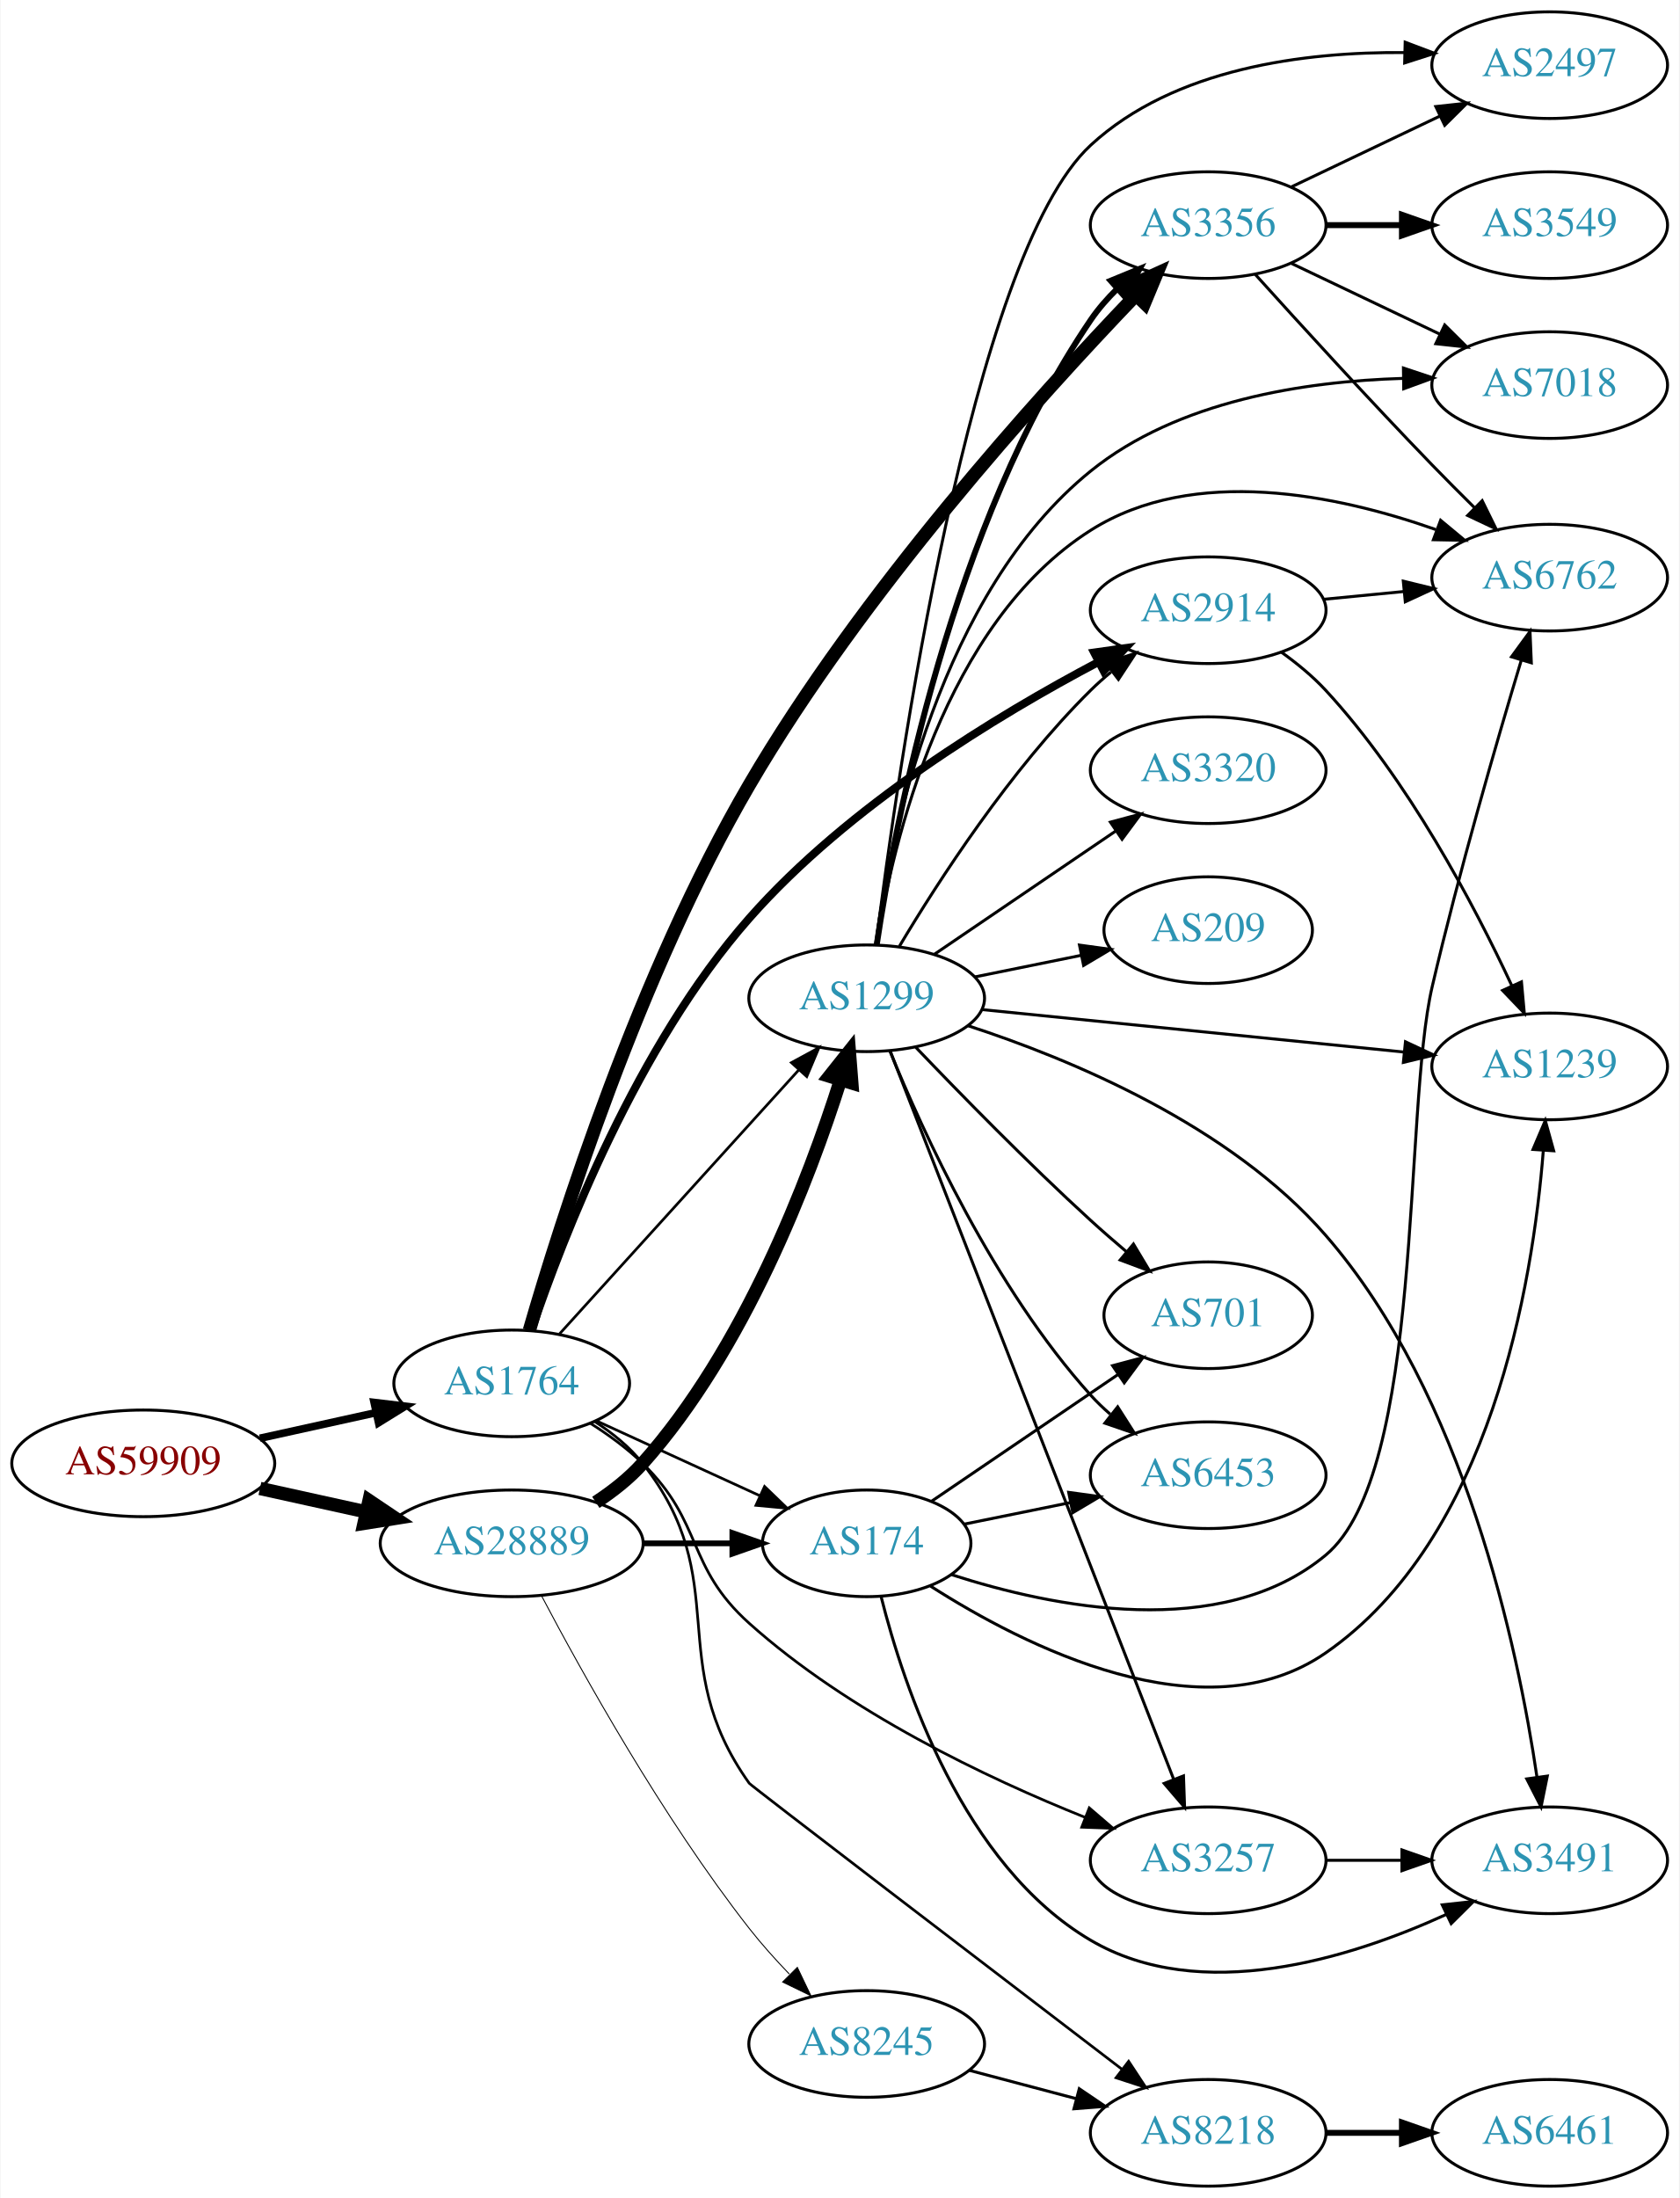
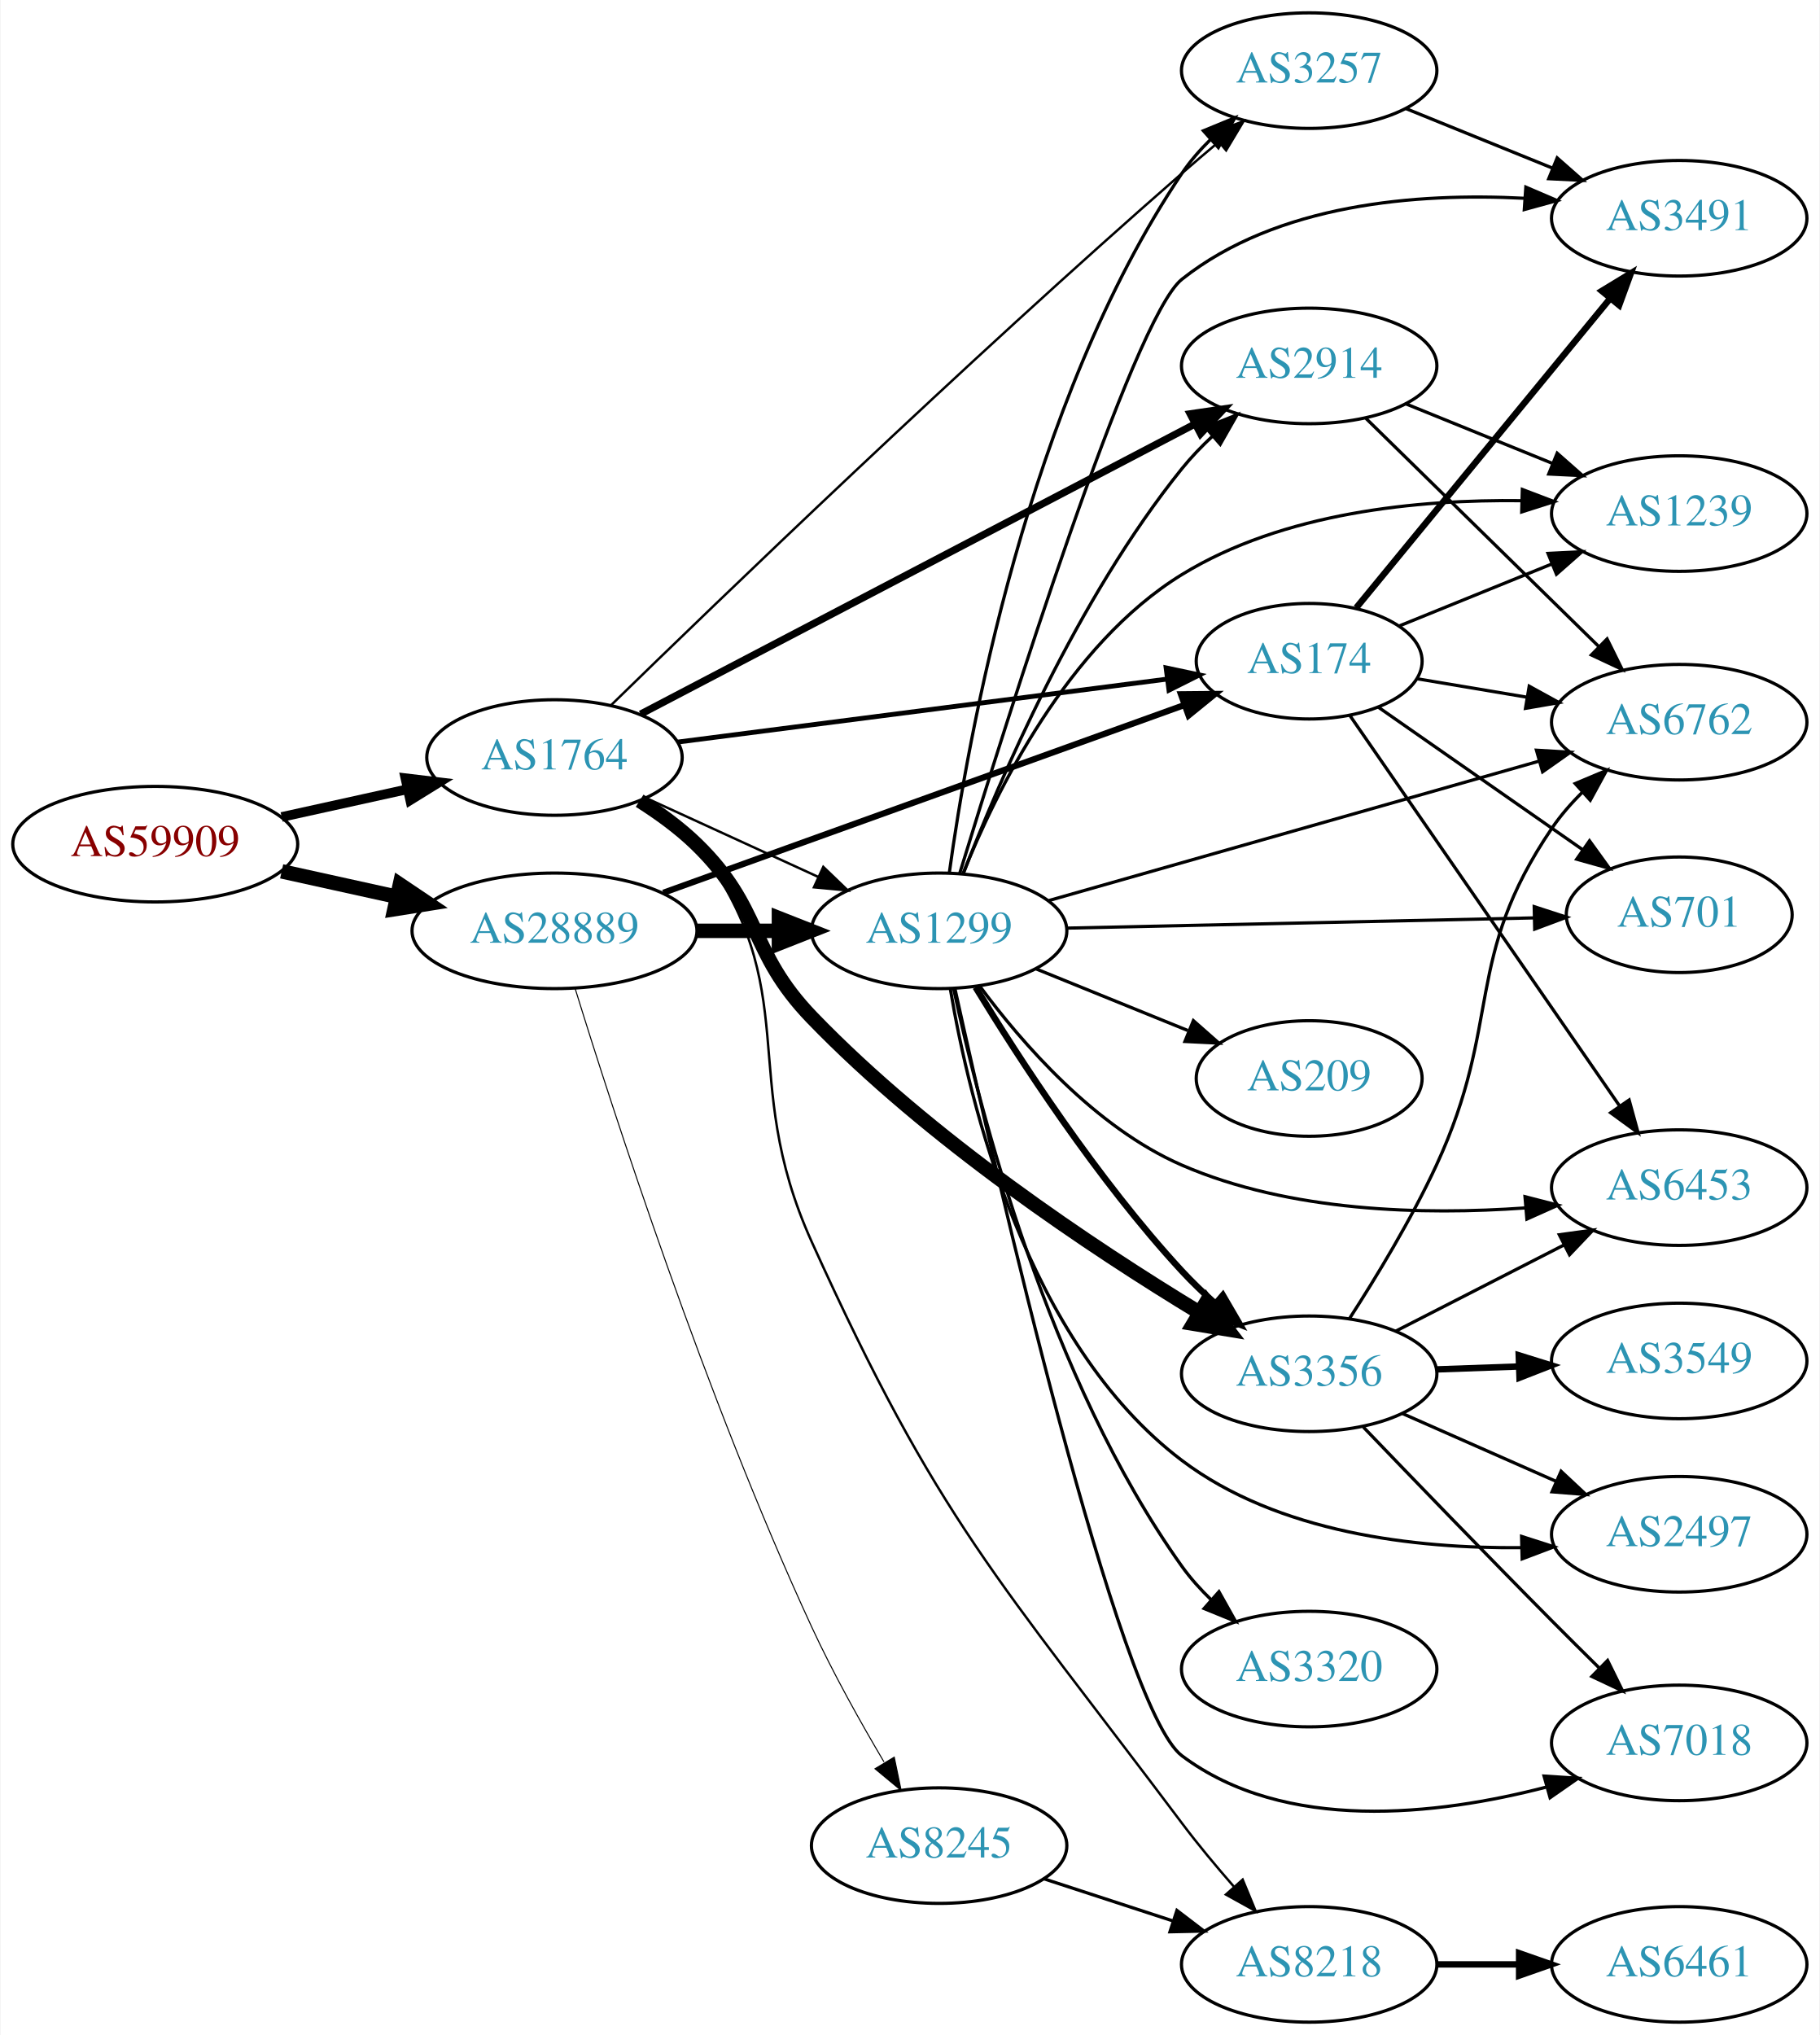
- <svg xmlns="http://www.w3.org/2000/svg" xmlns:xlink="http://www.w3.org/1999/xlink" width="567pt" height="742pt" viewBox="0.00 0.00 566.66 742.00">
-   <g id="graph0" class="graph" transform="scale(1 1) rotate(0) translate(4 738)">
-     <polygon fill="white" stroke="none" points="-4,4 -4,-738 562.663,-738 562.663,4 -4,4" />
+ <svg xmlns="http://www.w3.org/2000/svg" xmlns:xlink="http://www.w3.org/1999/xlink" width="567pt" height="634pt" viewBox="0.00 0.00 566.66 634.00">
+   <g id="graph0" class="graph" transform="scale(1 1) rotate(0) translate(4 630)">
+     <polygon fill="white" stroke="none" points="-4,4 -4,-630 562.663,-630 562.663,4 -4,4" />
    <g id="node1" class="node">
      <g id="a_node1">
        <a xlink:href="/asn/59909" xlink:title="AS59909 ~ Tele-Tec GmbH [AT]">
-           <ellipse fill="#ffffff" stroke="black" cx="44.196" cy="-244" rx="44.393" ry="18" />
-           <text text-anchor="middle" x="44.196" y="-240.3" font-family="Times,serif" font-size="14.00" fill="#880000">AS59909</text>
+           <ellipse fill="#ffffff" stroke="black" cx="44.196" cy="-367" rx="44.393" ry="18" />
+           <text text-anchor="middle" x="44.196" y="-363.3" font-family="Times,serif" font-size="14.00" fill="#880000">AS59909</text>
        </a>
      </g>
    </g>
    <g id="node2" class="node">
      <g id="a_node2">
        <a xlink:href="/asn/1764" xlink:title="AS1764 ~ NEXTLAYER-AS [AT]">
-           <ellipse fill="#ffffff" stroke="black" cx="168.588" cy="-271" rx="39.794" ry="18" />
-           <text text-anchor="middle" x="168.588" y="-267.3" font-family="Times,serif" font-size="14.00" fill="#2c94b3">AS1764</text>
+           <ellipse fill="#ffffff" stroke="black" cx="168.588" cy="-394" rx="39.794" ry="18" />
+           <text text-anchor="middle" x="168.588" y="-390.3" font-family="Times,serif" font-size="14.00" fill="#2c94b3">AS1764</text>
        </a>
      </g>
    </g>
    <g id="edge1" class="edge">
-       <path fill="none" stroke="black" stroke-width="2.571" d="M83.586,-252.469C95.977,-255.202 109.824,-258.257 122.644,-261.085" />
-       <polygon fill="black" stroke="black" stroke-width="2.571" points="122.14,-264.558 132.659,-263.295 123.648,-257.722 122.14,-264.558" />
+       <path fill="none" stroke="black" stroke-width="3" d="M83.586,-375.469C95.977,-378.202 109.824,-381.257 122.644,-384.085" />
+       <polygon fill="black" stroke="black" stroke-width="3" points="122.14,-387.558 132.659,-386.295 123.648,-380.722 122.14,-387.558" />
    </g>
    <g id="node3" class="node">
      <g id="a_node3">
        <a xlink:href="/asn/28889" xlink:title="AS28889 ~ LINZNET-AS [AT]">
-           <ellipse fill="#ffffff" stroke="black" cx="168.588" cy="-217" rx="44.393" ry="18" />
-           <text text-anchor="middle" x="168.588" y="-213.3" font-family="Times,serif" font-size="14.00" fill="#2c94b3">AS28889</text>
+           <ellipse fill="#ffffff" stroke="black" cx="168.588" cy="-340" rx="44.393" ry="18" />
+           <text text-anchor="middle" x="168.588" y="-336.3" font-family="Times,serif" font-size="14.00" fill="#2c94b3">AS28889</text>
        </a>
      </g>
    </g>
    <g id="edge2" class="edge">
-       <path fill="none" stroke="black" stroke-width="4.5" d="M83.586,-235.531C94.978,-233.018 107.6,-230.233 119.525,-227.603" />
-       <polygon fill="black" stroke="black" stroke-width="4.5" points="120.418,-231.438 129.335,-225.439 118.721,-223.748 120.418,-231.438" />
+       <path fill="none" stroke="black" stroke-width="4.5" d="M83.586,-358.531C94.978,-356.018 107.6,-353.233 119.525,-350.603" />
+       <polygon fill="black" stroke="black" stroke-width="4.5" points="120.418,-354.438 129.335,-348.439 118.721,-346.748 120.418,-354.438" />
    </g>
    <g id="node4" class="node">
      <g id="a_node4">
-         <a xlink:href="/asn/2914" xlink:title="AS2914 ~ NTT America, Inc. [US]">
-           <ellipse fill="#ffffff" stroke="black" cx="403.724" cy="-532" rx="39.794" ry="18" />
-           <text text-anchor="middle" x="403.724" y="-528.3" font-family="Times,serif" font-size="14.00" fill="#2c94b3">AS2914</text>
+         <a xlink:href="/asn/3356" xlink:title="AS3356 ~ Level 3 Parent, LLC [US]">
+           <ellipse fill="#ffffff" stroke="black" cx="403.724" cy="-202" rx="39.794" ry="18" />
+           <text text-anchor="middle" x="403.724" y="-198.3" font-family="Times,serif" font-size="14.00" fill="#2c94b3">AS3356</text>
        </a>
      </g>
    </g>
    <g id="edge3" class="edge">
-       <path fill="none" stroke="black" stroke-width="2.7" d="M175.355,-289.229C185.925,-320.445 210.857,-384.924 248.784,-428 282.293,-466.058 332.704,-496.596 366.619,-514.496" />
-       <polygon fill="black" stroke="black" stroke-width="2.7" points="365.229,-517.717 375.719,-519.205 368.447,-511.5 365.229,-517.717" />
+       <path fill="none" stroke="black" stroke-width="4.5" d="M195.117,-380.538C201.28,-376.638 207.582,-372.052 212.784,-367 233.478,-346.906 228.766,-333.767 248.784,-313 285.362,-275.054 336.332,-241.191 369.427,-221.123" />
+       <polygon fill="black" stroke="black" stroke-width="4.5" points="371.702,-224.351 378.261,-215.837 367.658,-217.593 371.702,-224.351" />
    </g>
    <g id="node5" class="node">
      <g id="a_node5">
+         <a xlink:href="/asn/2914" xlink:title="AS2914 ~ NTT America, Inc. [US]">
+           <ellipse fill="#ffffff" stroke="black" cx="403.724" cy="-516" rx="39.794" ry="18" />
+           <text text-anchor="middle" x="403.724" y="-512.3" font-family="Times,serif" font-size="14.00" fill="#2c94b3">AS2914</text>
+         </a>
+       </g>
+     </g>
+     <g id="edge4" class="edge">
+       <path fill="none" stroke="black" stroke-width="2.25" d="M195.429,-407.522C237.552,-429.566 321.043,-473.256 368.199,-497.933" />
+       <polygon fill="black" stroke="black" stroke-width="2.25" points="366.64,-501.068 377.123,-502.603 369.886,-494.865 366.64,-501.068" />
+     </g>
+     <g id="node6" class="node">
+       <g id="a_node6">
+         <a xlink:href="/asn/174" xlink:title="AS174 ~ Cogent Communications [US]">
+           <ellipse fill="#ffffff" stroke="black" cx="403.724" cy="-424" rx="35.194" ry="18" />
+           <text text-anchor="middle" x="403.724" y="-420.3" font-family="Times,serif" font-size="14.00" fill="#2c94b3">AS174</text>
+         </a>
+       </g>
+     </g>
+     <g id="edge5" class="edge">
+       <path fill="none" stroke="black" stroke-width="1.5" d="M207.045,-398.82C248.633,-404.172 315.657,-412.796 359.452,-418.432" />
+       <polygon fill="black" stroke="black" stroke-width="1.5" points="359.148,-421.921 369.513,-419.726 360.041,-414.979 359.148,-421.921" />
+     </g>
+     <g id="node7" class="node">
+       <g id="a_node7">
+         <a xlink:href="/asn/3257" xlink:title="AS3257 ~ GTT [DE]">
+           <ellipse fill="#ffffff" stroke="black" cx="403.724" cy="-608" rx="39.794" ry="18" />
+           <text text-anchor="middle" x="403.724" y="-604.3" font-family="Times,serif" font-size="14.00" fill="#2c94b3">AS3257</text>
+         </a>
+       </g>
+     </g>
+     <g id="edge6" class="edge">
+       <path fill="none" stroke="black" stroke-width="0.75" d="M186.135,-410.225C219.249,-442.527 296.309,-516.861 364.077,-576 367.74,-579.197 371.643,-582.521 375.507,-585.764" />
+       <polygon fill="black" stroke="black" stroke-width="0.75" points="373.368,-588.538 383.294,-592.243 377.845,-583.157 373.368,-588.538" />
+     </g>
+     <g id="node8" class="node">
+       <g id="a_node8">
+         <a xlink:href="/asn/1299" xlink:title="AS1299 ~ Telia Carrier [EU]">
+           <ellipse fill="#ffffff" stroke="black" cx="288.431" cy="-340" rx="39.794" ry="18" />
+           <text text-anchor="middle" x="288.431" y="-336.3" font-family="Times,serif" font-size="14.00" fill="#2c94b3">AS1299</text>
+         </a>
+       </g>
+     </g>
+     <g id="edge7" class="edge">
+       <path fill="none" stroke="black" stroke-width="0.75" d="M197.217,-381.339C213.174,-374.027 233.445,-364.739 250.727,-356.819" />
+       <polygon fill="black" stroke="black" stroke-width="0.75" points="252.342,-359.929 259.975,-352.581 249.426,-353.565 252.342,-359.929" />
+     </g>
+     <g id="node9" class="node">
+       <g id="a_node9">
        <a xlink:href="/asn/8218" xlink:title="AS8218 ~ legacy Neotelecoms [FR]">
          <ellipse fill="#ffffff" stroke="black" cx="403.724" cy="-18" rx="39.794" ry="18" />
          <text text-anchor="middle" x="403.724" y="-14.3" font-family="Times,serif" font-size="14.00" fill="#2c94b3">AS8218</text>
        </a>
      </g>
    </g>
-     <g id="edge4" class="edge">
-       <path fill="none" stroke="black" stroke-width="0.9" d="M196.56,-258.145C202.548,-254.28 208.408,-249.559 212.784,-244 244.083,-204.246 219.416,-177.201 248.784,-136 249.352,-135.203 330.369,-73.265 374.625,-39.458" />
-       <polygon fill="black" stroke="black" stroke-width="0.9" points="376.87,-42.147 382.692,-33.296 372.62,-36.584 376.87,-42.147" />
-     </g>
-     <g id="node6" class="node">
-       <g id="a_node6">
-         <a xlink:href="/asn/3356" xlink:title="AS3356 ~ Level 3 Parent, LLC [US]">
-           <ellipse fill="#ffffff" stroke="black" cx="403.724" cy="-662" rx="39.794" ry="18" />
-           <text text-anchor="middle" x="403.724" y="-658.3" font-family="Times,serif" font-size="14.00" fill="#2c94b3">AS3356</text>
-         </a>
-       </g>
-     </g>
-     <g id="edge5" class="edge">
-       <path fill="none" stroke="black" stroke-width="4.5" d="M174.545,-288.858C185.044,-325.138 211.646,-409.409 248.784,-473 286.72,-537.956 346.19,-603.827 379.001,-638.027" />
-       <polygon fill="black" stroke="black" stroke-width="4.5" points="376.57,-641.177 386.354,-645.624 382.229,-635.7 376.57,-641.177" />
-     </g>
-     <g id="node7" class="node">
-       <g id="a_node7">
-         <a xlink:href="/asn/3257" xlink:title="AS3257 ~ GTT [DE]">
-           <ellipse fill="#ffffff" stroke="black" cx="403.724" cy="-110" rx="39.794" ry="18" />
-           <text text-anchor="middle" x="403.724" y="-106.3" font-family="Times,serif" font-size="14.00" fill="#2c94b3">AS3257</text>
-         </a>
-       </g>
-     </g>
-     <g id="edge6" class="edge">
-       <path fill="none" stroke="black" stroke-width="0.9" d="M195.117,-257.538C201.28,-253.638 207.582,-249.052 212.784,-244 233.478,-223.906 227.31,-209.258 248.784,-190 282.254,-159.985 329.028,-137.774 362.213,-124.471" />
-       <polygon fill="black" stroke="black" stroke-width="0.9" points="363.579,-127.695 371.618,-120.793 361.03,-121.175 363.579,-127.695" />
-     </g>
-     <g id="node8" class="node">
-       <g id="a_node8">
-         <a xlink:href="/asn/174" xlink:title="AS174 ~ Cogent Communications [US]">
-           <ellipse fill="#ffffff" stroke="black" cx="288.431" cy="-217" rx="35.194" ry="18" />
-           <text text-anchor="middle" x="288.431" y="-213.3" font-family="Times,serif" font-size="14.00" fill="#2c94b3">AS174</text>
-         </a>
-       </g>
-     </g>
-     <g id="edge7" class="edge">
-       <path fill="none" stroke="black" stroke-width="0.9" d="M197.217,-258.339C213.633,-250.817 234.615,-241.202 252.212,-233.139" />
-       <polygon fill="black" stroke="black" stroke-width="0.9" points="253.956,-236.189 261.589,-228.842 251.04,-229.826 253.956,-236.189" />
-     </g>
-     <g id="node9" class="node">
-       <g id="a_node9">
-         <a xlink:href="/asn/1299" xlink:title="AS1299 ~ Telia Carrier [EU]">
-           <ellipse fill="#ffffff" stroke="black" cx="288.431" cy="-401" rx="39.794" ry="18" />
-           <text text-anchor="middle" x="288.431" y="-397.3" font-family="Times,serif" font-size="14.00" fill="#2c94b3">AS1299</text>
-         </a>
-       </g>
-     </g>
    <g id="edge8" class="edge">
-       <path fill="none" stroke="black" stroke-width="0.9" d="M184.753,-287.729C205.259,-310.351 241.964,-350.842 265.482,-376.786" />
-       <polygon fill="black" stroke="black" stroke-width="0.9" points="263.015,-379.277 272.324,-384.335 268.201,-374.575 263.015,-379.277" />
-     </g>
-     <g id="edge17" class="edge">
-       <path fill="none" stroke="black" stroke-width="1.929" d="M212.799,-217C222.647,-217 233.127,-217 243.024,-217" />
-       <polygon fill="black" stroke="black" stroke-width="1.929" points="243.076,-220.5 253.076,-217 243.076,-213.5 243.076,-220.5" />
-     </g>
-     <g id="edge18" class="edge">
-       <path fill="none" stroke="black" stroke-width="4.5" d="M196.991,-230.832C202.688,-234.564 208.312,-238.982 212.784,-244 247.18,-282.591 268.965,-339.823 279.617,-373.477" />
-       <polygon fill="black" stroke="black" stroke-width="4.5" points="275.876,-374.707 282.567,-383.117 283.406,-372.403 275.876,-374.707" />
-     </g>
-     <g id="node17" class="node">
-       <g id="a_node17">
+       <path fill="none" stroke="black" stroke-width="0.75" d="M196.716,-381.265C202.699,-377.397 208.518,-372.644 212.784,-367 247.393,-321.224 225.13,-295.285 248.784,-243 288.099,-156.101 306.817,-138.277 364.077,-62 369.056,-55.368 374.785,-48.496 380.281,-42.209" />
+       <polygon fill="black" stroke="black" stroke-width="0.75" points="383.003,-44.416 387.044,-34.622 377.777,-39.758 383.003,-44.416" />
+     </g>
+     <g id="edge25" class="edge">
+       <path fill="none" stroke="black" stroke-width="1.929" d="M202.496,-351.857C245.295,-367.277 319.894,-394.156 364.954,-410.391" />
+       <polygon fill="black" stroke="black" stroke-width="1.929" points="363.777,-413.688 374.372,-413.785 366.15,-407.102 363.777,-413.688" />
+     </g>
+     <g id="edge24" class="edge">
+       <path fill="none" stroke="black" stroke-width="4.5" d="M212.799,-340C221.112,-340 229.875,-340 238.357,-340" />
+       <polygon fill="black" stroke="black" stroke-width="4.5" points="238.516,-343.938 248.516,-340 238.516,-336.063 238.516,-343.938" />
+     </g>
+     <g id="node19" class="node">
+       <g id="a_node19">
        <a xlink:href="/asn/8245" xlink:title="AS8245 ~ Video-Broadcast GmbH [AT]">
-           <ellipse fill="#ffffff" stroke="black" cx="288.431" cy="-48" rx="39.794" ry="18" />
-           <text text-anchor="middle" x="288.431" y="-44.3" font-family="Times,serif" font-size="14.00" fill="#2c94b3">AS8245</text>
-         </a>
-       </g>
-     </g>
-     <g id="edge19" class="edge">
-       <path fill="none" stroke="black" stroke-width="0.321" d="M178.632,-199.336C192.225,-173.514 219.468,-124.463 248.784,-87 252.871,-81.778 257.59,-76.514 262.296,-71.617" />
-       <polygon fill="black" stroke="black" stroke-width="0.321" points="265.02,-73.841 269.588,-64.282 260.056,-68.906 265.02,-73.841" />
+           <ellipse fill="#ffffff" stroke="black" cx="288.431" cy="-55" rx="39.794" ry="18" />
+           <text text-anchor="middle" x="288.431" y="-51.3" font-family="Times,serif" font-size="14.00" fill="#2c94b3">AS8245</text>
+         </a>
+       </g>
+     </g>
+     <g id="edge23" class="edge">
+       <path fill="none" stroke="black" stroke-width="0.321" d="M174.982,-322.16C186.594,-284.553 215.607,-194.702 248.784,-123 255.373,-108.76 263.887,-93.522 271.246,-81.087" />
+       <polygon fill="black" stroke="black" stroke-width="0.321" points="274.444,-82.561 276.598,-72.188 268.445,-78.954 274.444,-82.561" />
    </g>
    <g id="node10" class="node">
      <g id="a_node10">
        <a xlink:href="/asn/6762" xlink:title="AS6762 ~ TELECOM ITALIA SPARKLE S.p.A. [IT]">
-           <ellipse fill="#ffffff" stroke="black" cx="519.017" cy="-543" rx="39.794" ry="18" />
-           <text text-anchor="middle" x="519.017" y="-539.3" font-family="Times,serif" font-size="14.00" fill="#2c94b3">AS6762</text>
-         </a>
-       </g>
+           <ellipse fill="#ffffff" stroke="black" cx="519.017" cy="-405" rx="39.794" ry="18" />
+           <text text-anchor="middle" x="519.017" y="-401.3" font-family="Times,serif" font-size="14.00" fill="#2c94b3">AS6762</text>
+         </a>
+       </g>
+     </g>
+     <g id="edge12" class="edge">
+       <path fill="none" stroke="black" d="M416.232,-219.124C424.507,-231.932 435.542,-250.081 443.37,-267 464.086,-311.773 451.63,-331.205 479.37,-372 482.08,-375.985 485.393,-379.772 488.929,-383.264" />
+       <polygon fill="black" stroke="black" points="486.608,-385.884 496.376,-389.987 491.298,-380.688 486.608,-385.884" />
+     </g>
+     <g id="node12" class="node">
+       <g id="a_node12">
+         <a xlink:href="/asn/6453" xlink:title="AS6453 ~ TATA COMMUNICATIONS (AMERICA) INC [US]">
+           <ellipse fill="#ffffff" stroke="black" cx="519.017" cy="-260" rx="39.794" ry="18" />
+           <text text-anchor="middle" x="519.017" y="-256.3" font-family="Times,serif" font-size="14.00" fill="#2c94b3">AS6453</text>
+         </a>
+       </g>
+     </g>
+     <g id="edge11" class="edge">
+       <path fill="none" stroke="black" d="M430.715,-215.306C446.259,-223.264 466.21,-233.478 483.115,-242.132" />
+       <polygon fill="black" stroke="black" points="481.65,-245.314 492.146,-246.756 484.84,-239.083 481.65,-245.314" />
+     </g>
+     <g id="node13" class="node">
+       <g id="a_node13">
+         <a xlink:href="/asn/7018" xlink:title="AS7018 ~ AT&amp;T Services, Inc. [US]">
+           <ellipse fill="#ffffff" stroke="black" cx="519.017" cy="-87" rx="39.794" ry="18" />
+           <text text-anchor="middle" x="519.017" y="-83.3" font-family="Times,serif" font-size="14.00" fill="#2c94b3">AS7018</text>
+         </a>
+       </g>
+     </g>
+     <g id="edge13" class="edge">
+       <path fill="none" stroke="black" d="M420.627,-185.366C435.663,-169.695 458.905,-145.611 479.37,-125 484.069,-120.268 489.129,-115.243 493.989,-110.451" />
+       <polygon fill="black" stroke="black" points="496.701,-112.692 501.381,-103.186 491.795,-107.699 496.701,-112.692" />
+     </g>
+     <g id="node14" class="node">
+       <g id="a_node14">
+         <a xlink:href="/asn/2497" xlink:title="AS2497 ~ Internet Initiative Japan Inc. [JP]">
+           <ellipse fill="#ffffff" stroke="black" cx="519.017" cy="-152" rx="39.794" ry="18" />
+           <text text-anchor="middle" x="519.017" y="-148.3" font-family="Times,serif" font-size="14.00" fill="#2c94b3">AS2497</text>
+         </a>
+       </g>
+     </g>
+     <g id="edge14" class="edge">
+       <path fill="none" stroke="black" d="M432.729,-189.64C447.163,-183.27 464.964,-175.414 480.563,-168.53" />
+       <polygon fill="black" stroke="black" points="482.206,-171.63 489.941,-164.391 479.379,-165.226 482.206,-171.63" />
+     </g>
+     <g id="node15" class="node">
+       <g id="a_node15">
+         <a xlink:href="/asn/3549" xlink:title="AS3549 ~ Level 3 Parent, LLC [US]">
+           <ellipse fill="#ffffff" stroke="black" cx="519.017" cy="-206" rx="39.794" ry="18" />
+           <text text-anchor="middle" x="519.017" y="-202.3" font-family="Times,serif" font-size="14.00" fill="#2c94b3">AS3549</text>
+         </a>
+       </g>
+     </g>
+     <g id="edge15" class="edge">
+       <path fill="none" stroke="black" stroke-width="2" d="M443.396,-203.365C451.599,-203.655 460.363,-203.964 468.895,-204.266" />
+       <polygon fill="black" stroke="black" stroke-width="2" points="469.017,-207.772 479.134,-204.627 469.264,-200.776 469.017,-207.772" />
    </g>
    <g id="edge9" class="edge">
-       <path fill="none" stroke="black" d="M442.764,-535.693C451.451,-536.537 460.795,-537.444 469.844,-538.323" />
-       <polygon fill="black" stroke="black" points="469.593,-541.815 479.884,-539.298 470.269,-534.847 469.593,-541.815" />
+       <path fill="none" stroke="black" d="M421.441,-499.622C440.601,-480.849 472.163,-449.925 493.964,-428.566" />
+       <polygon fill="black" stroke="black" points="496.538,-430.944 501.231,-421.446 491.639,-425.944 496.538,-430.944" />
    </g>
    <g id="node11" class="node">
      <g id="a_node11">
        <a xlink:href="/asn/1239" xlink:title="AS1239 ~ Sprint [US]">
-           <ellipse fill="#ffffff" stroke="black" cx="519.017" cy="-378" rx="39.794" ry="18" />
-           <text text-anchor="middle" x="519.017" y="-374.3" font-family="Times,serif" font-size="14.00" fill="#2c94b3">AS1239</text>
+           <ellipse fill="#ffffff" stroke="black" cx="519.017" cy="-470" rx="39.794" ry="18" />
+           <text text-anchor="middle" x="519.017" y="-466.3" font-family="Times,serif" font-size="14.00" fill="#2c94b3">AS1239</text>
        </a>
      </g>
    </g>
    <g id="edge10" class="edge">
-       <path fill="none" stroke="black" d="M428.508,-517.791C433.756,-514.025 439.036,-509.688 443.37,-505 471.203,-474.894 493.449,-432.691 506.192,-405.347" />
-       <polygon fill="black" stroke="black" points="509.491,-406.547 510.449,-395.996 503.12,-403.647 509.491,-406.547" />
-     </g>
-     <g id="node12" class="node">
-       <g id="a_node12">
+       <path fill="none" stroke="black" d="M433.9,-504.154C447.775,-498.52 464.552,-491.708 479.461,-485.654" />
+       <polygon fill="black" stroke="black" points="480.991,-488.811 488.94,-481.806 478.358,-482.325 480.991,-488.811" />
+     </g>
+     <g id="edge18" class="edge">
+       <path fill="none" stroke="black" d="M437.189,-418.555C447.91,-416.757 460.054,-414.721 471.61,-412.783" />
+       <polygon fill="black" stroke="black" points="472.28,-416.219 481.564,-411.113 471.122,-409.316 472.28,-416.219" />
+     </g>
+     <g id="edge19" class="edge">
+       <path fill="none" stroke="black" d="M431.86,-435.018C446.064,-440.785 463.701,-447.946 479.311,-454.285" />
+       <polygon fill="black" stroke="black" points="478.138,-457.586 488.72,-458.105 480.771,-451.1 478.138,-457.586" />
+     </g>
+     <g id="edge17" class="edge">
+       <path fill="none" stroke="black" d="M416.421,-407.067C436.35,-378.218 476.994,-319.383 500.383,-285.526" />
+       <polygon fill="black" stroke="black" points="503.409,-287.304 506.213,-277.087 497.649,-283.325 503.409,-287.304" />
+     </g>
+     <g id="node16" class="node">
+       <g id="a_node16">
+         <a xlink:href="/asn/3491" xlink:title="AS3491 ~ PCCW Global, Inc. [US]">
+           <ellipse fill="#ffffff" stroke="black" cx="519.017" cy="-562" rx="39.794" ry="18" />
+           <text text-anchor="middle" x="519.017" y="-558.3" font-family="Times,serif" font-size="14.00" fill="#2c94b3">AS3491</text>
+         </a>
+       </g>
+     </g>
+     <g id="edge16" class="edge">
+       <path fill="none" stroke="black" stroke-width="2" d="M418.39,-440.646C438.101,-464.657 474.658,-509.186 497.585,-537.113" />
+       <polygon fill="black" stroke="black" stroke-width="2" points="494.897,-539.354 503.947,-544.862 500.307,-534.912 494.897,-539.354" />
+     </g>
+     <g id="node17" class="node">
+       <g id="a_node17">
+         <a xlink:href="/asn/701" xlink:title="AS701 ~ UUNET [US]">
+           <ellipse fill="#ffffff" stroke="black" cx="519.017" cy="-345" rx="35.194" ry="18" />
+           <text text-anchor="middle" x="519.017" y="-341.3" font-family="Times,serif" font-size="14.00" fill="#2c94b3">AS701</text>
+         </a>
+       </g>
+     </g>
+     <g id="edge20" class="edge">
+       <path fill="none" stroke="black" d="M425.24,-409.694C443.015,-397.299 468.935,-379.225 488.863,-365.329" />
+       <polygon fill="black" stroke="black" points="491.069,-368.058 497.27,-359.467 487.065,-362.316 491.069,-368.058" />
+     </g>
+     <g id="edge21" class="edge">
+       <path fill="none" stroke="black" d="M433.9,-596.154C447.775,-590.52 464.552,-583.708 479.461,-577.654" />
+       <polygon fill="black" stroke="black" points="480.991,-580.811 488.94,-573.806 478.358,-574.325 480.991,-580.811" />
+     </g>
+     <g id="edge31" class="edge">
+       <path fill="none" stroke="black" stroke-width="2" d="M299.777,-322.432C313.131,-300.502 337.791,-262.422 364.077,-234 367.223,-230.599 370.73,-227.229 374.312,-224.025" />
+       <polygon fill="black" stroke="black" stroke-width="2" points="376.827,-226.481 382.163,-217.328 372.284,-221.155 376.827,-226.481" />
+     </g>
+     <g id="edge37" class="edge">
+       <path fill="none" stroke="black" d="M295.924,-357.728C306.953,-386.306 331.372,-443.451 364.077,-484 366.923,-487.528 370.208,-490.944 373.637,-494.147" />
+       <polygon fill="black" stroke="black" points="371.417,-496.855 381.257,-500.782 376.013,-491.576 371.417,-496.855" />
+     </g>
+     <g id="edge34" class="edge">
+       <path fill="none" stroke="black" d="M291.605,-358.079C297.325,-399.73 315.822,-504.361 364.077,-576 366.609,-579.759 369.709,-583.312 373.04,-586.587" />
+       <polygon fill="black" stroke="black" points="370.775,-589.257 380.573,-593.286 375.426,-584.026 370.775,-589.257" />
+     </g>
+     <g id="edge27" class="edge">
+       <path fill="none" stroke="black" d="M322.669,-349.452C362.99,-360.917 431.041,-380.268 475.239,-392.836" />
+       <polygon fill="black" stroke="black" points="474.533,-396.274 485.109,-395.642 476.448,-389.541 474.533,-396.274" />
+     </g>
+     <g id="edge32" class="edge">
+       <path fill="none" stroke="black" d="M295.843,-357.756C306.024,-383.134 328.458,-429.123 364.077,-451 395.653,-470.393 437.762,-474.428 469.957,-474.011" />
+       <polygon fill="black" stroke="black" points="470.135,-477.508 480.035,-473.733 469.942,-470.51 470.135,-477.508" />
+     </g>
+     <g id="edge28" class="edge">
+       <path fill="none" stroke="black" d="M301.098,-322.759C314.126,-305.149 336.978,-278.773 364.077,-267 397.697,-252.394 439.424,-251.417 470.951,-253.665" />
+       <polygon fill="black" stroke="black" points="470.965,-257.178 481.225,-254.536 471.557,-250.203 470.965,-257.178" />
+     </g>
+     <g id="edge30" class="edge">
+       <path fill="none" stroke="black" d="M293.367,-321.941C305.755,-265.906 344.293,-97.856 364.077,-83 396.239,-58.851 443.761,-64.465 477.484,-73.202" />
+       <polygon fill="black" stroke="black" points="476.902,-76.673 487.474,-75.984 478.78,-69.929 476.902,-76.673" />
+     </g>
+     <g id="edge36" class="edge">
+       <path fill="none" stroke="black" d="M291.927,-321.857C297.73,-287.178 315.539,-211.679 364.077,-175 394.036,-152.361 436.828,-147.523 469.695,-147.831" />
+       <polygon fill="black" stroke="black" points="469.901,-151.337 479.988,-148.095 470.082,-144.339 469.901,-151.337" />
+     </g>
+     <g id="edge29" class="edge">
+       <path fill="none" stroke="black" d="M294.81,-357.794C309.253,-405.045 348.817,-530.894 364.077,-543 393.774,-566.557 437.356,-569.953 470.575,-568.236" />
+       <polygon fill="black" stroke="black" points="471.23,-571.699 480.965,-567.518 470.748,-564.716 471.23,-571.699" />
+     </g>
+     <g id="edge38" class="edge">
+       <path fill="none" stroke="black" d="M328.207,-340.848C368.569,-341.731 431.674,-343.111 473.911,-344.035" />
+       <polygon fill="black" stroke="black" points="473.835,-347.534 483.909,-344.254 473.988,-340.536 473.835,-347.534" />
+     </g>
+     <g id="node20" class="node">
+       <g id="a_node20">
+         <a xlink:href="/asn/209" xlink:title="AS209 ~ CenturyLink Communications, LLC [US]">
+           <ellipse fill="#ffffff" stroke="black" cx="403.724" cy="-294" rx="35.194" ry="18" />
+           <text text-anchor="middle" x="403.724" y="-290.3" font-family="Times,serif" font-size="14.00" fill="#2c94b3">AS209</text>
+         </a>
+       </g>
+     </g>
+     <g id="edge33" class="edge">
+       <path fill="none" stroke="black" d="M318.607,-328.154C333.02,-322.302 350.564,-315.178 365.893,-308.954" />
+       <polygon fill="black" stroke="black" points="367.643,-312.021 375.592,-305.016 365.01,-305.535 367.643,-312.021" />
+     </g>
+     <g id="node21" class="node">
+       <g id="a_node21">
+         <a xlink:href="/asn/3320" xlink:title="AS3320 ~ DTAG [DE]">
+           <ellipse fill="#ffffff" stroke="black" cx="403.724" cy="-110" rx="39.794" ry="18" />
+           <text text-anchor="middle" x="403.724" y="-106.3" font-family="Times,serif" font-size="14.00" fill="#2c94b3">AS3320</text>
+         </a>
+       </g>
+     </g>
+     <g id="edge35" class="edge">
+       <path fill="none" stroke="black" d="M292.977,-321.846C300.824,-285.103 322.355,-200.459 364.077,-142 366.71,-138.311 369.869,-134.799 373.232,-131.546" />
+       <polygon fill="black" stroke="black" points="375.616,-134.11 380.793,-124.866 370.982,-128.864 375.616,-134.11" />
+     </g>
+     <g id="node18" class="node">
+       <g id="a_node18">
        <a xlink:href="/asn/6461" xlink:title="AS6461 ~ Zayo Bandwidth [US]">
          <ellipse fill="#ffffff" stroke="black" cx="519.017" cy="-18" rx="39.794" ry="18" />
          <text text-anchor="middle" x="519.017" y="-14.3" font-family="Times,serif" font-size="14.00" fill="#2c94b3">AS6461</text>
        </a>
      </g>
    </g>
-     <g id="edge11" class="edge">
+     <g id="edge22" class="edge">
      <path fill="none" stroke="black" stroke-width="2" d="M443.396,-18C451.599,-18 460.363,-18 468.895,-18" />
      <polygon fill="black" stroke="black" stroke-width="2" points="469.134,-21.5 479.134,-18 469.134,-14.5 469.134,-21.5" />
    </g>
-     <g id="edge15" class="edge">
-       <path fill="none" stroke="black" d="M419.644,-645.334C434.547,-628.801 458.221,-602.845 479.37,-581 483.923,-576.297 488.855,-571.345 493.624,-566.625" />
-       <polygon fill="black" stroke="black" points="496.227,-568.975 500.906,-559.469 491.32,-563.982 496.227,-568.975" />
-     </g>
-     <g id="node13" class="node">
-       <g id="a_node13">
-         <a xlink:href="/asn/2497" xlink:title="AS2497 ~ Internet Initiative Japan Inc. [JP]">
-           <ellipse fill="#ffffff" stroke="black" cx="519.017" cy="-716" rx="39.794" ry="18" />
-           <text text-anchor="middle" x="519.017" y="-712.3" font-family="Times,serif" font-size="14.00" fill="#2c94b3">AS2497</text>
-         </a>
-       </g>
-     </g>
-     <g id="edge12" class="edge">
-       <path fill="none" stroke="black" d="M431.86,-674.934C446.854,-682.081 465.675,-691.052 481.898,-698.785" />
-       <polygon fill="black" stroke="black" points="480.569,-702.028 491.102,-703.171 483.581,-695.709 480.569,-702.028" />
-     </g>
-     <g id="node14" class="node">
-       <g id="a_node14">
-         <a xlink:href="/asn/3549" xlink:title="AS3549 ~ Level 3 Parent, LLC [US]">
-           <ellipse fill="#ffffff" stroke="black" cx="519.017" cy="-662" rx="39.794" ry="18" />
-           <text text-anchor="middle" x="519.017" y="-658.3" font-family="Times,serif" font-size="14.00" fill="#2c94b3">AS3549</text>
-         </a>
-       </g>
-     </g>
-     <g id="edge13" class="edge">
-       <path fill="none" stroke="black" stroke-width="2" d="M443.396,-662C451.599,-662 460.363,-662 468.895,-662" />
-       <polygon fill="black" stroke="black" stroke-width="2" points="469.134,-665.5 479.134,-662 469.134,-658.5 469.134,-665.5" />
-     </g>
-     <g id="node15" class="node">
-       <g id="a_node15">
-         <a xlink:href="/asn/7018" xlink:title="AS7018 ~ AT&amp;T Services, Inc. [US]">
-           <ellipse fill="#ffffff" stroke="black" cx="519.017" cy="-608" rx="39.794" ry="18" />
-           <text text-anchor="middle" x="519.017" y="-604.3" font-family="Times,serif" font-size="14.00" fill="#2c94b3">AS7018</text>
-         </a>
-       </g>
-     </g>
-     <g id="edge14" class="edge">
-       <path fill="none" stroke="black" d="M431.86,-649.066C446.854,-641.919 465.675,-632.948 481.898,-625.215" />
-       <polygon fill="black" stroke="black" points="483.581,-628.291 491.102,-620.829 480.569,-621.972 483.581,-628.291" />
-     </g>
-     <g id="node16" class="node">
-       <g id="a_node16">
-         <a xlink:href="/asn/3491" xlink:title="AS3491 ~ PCCW Global, Inc. [US]">
-           <ellipse fill="#ffffff" stroke="black" cx="519.017" cy="-110" rx="39.794" ry="18" />
-           <text text-anchor="middle" x="519.017" y="-106.3" font-family="Times,serif" font-size="14.00" fill="#2c94b3">AS3491</text>
-         </a>
-       </g>
-     </g>
-     <g id="edge16" class="edge">
-       <path fill="none" stroke="black" d="M443.396,-110C451.599,-110 460.363,-110 468.895,-110" />
-       <polygon fill="black" stroke="black" points="469.134,-113.5 479.134,-110 469.134,-106.5 469.134,-113.5" />
-     </g>
-     <g id="edge34" class="edge">
-       <path fill="none" stroke="black" d="M317.142,-206.41C350.991,-195.465 408.088,-183.719 443.37,-213 476.775,-240.723 469.508,-362.725 479.37,-405 488.342,-443.458 501.045,-487.276 509.403,-515.024" />
-       <polygon fill="black" stroke="black" points="506.125,-516.274 512.377,-524.827 512.824,-514.242 506.125,-516.274" />
-     </g>
-     <g id="edge35" class="edge">
-       <path fill="none" stroke="black" d="M310.01,-202.544C341.447,-182.418 402.115,-151.463 443.37,-180 499.194,-218.613 513.321,-304.629 516.861,-349.509" />
-       <polygon fill="black" stroke="black" points="513.384,-349.975 517.538,-359.721 520.369,-349.512 513.384,-349.975" />
-     </g>
-     <g id="edge36" class="edge">
-       <path fill="none" stroke="black" d="M293.297,-199.028C300.889,-168.742 320.914,-108.364 364.077,-83 401.125,-61.23 451.247,-76.727 484.09,-91.715" />
-       <polygon fill="black" stroke="black" points="482.749,-94.953 493.281,-96.102 485.764,-88.635 482.749,-94.953" />
-     </g>
-     <g id="node18" class="node">
-       <g id="a_node18">
-         <a xlink:href="/asn/6453" xlink:title="AS6453 ~ TATA COMMUNICATIONS (AMERICA) INC [US]">
-           <ellipse fill="#ffffff" stroke="black" cx="403.724" cy="-240" rx="39.794" ry="18" />
-           <text text-anchor="middle" x="403.724" y="-236.3" font-family="Times,serif" font-size="14.00" fill="#2c94b3">AS6453</text>
-         </a>
-       </g>
-     </g>
-     <g id="edge33" class="edge">
-       <path fill="none" stroke="black" d="M321.291,-223.468C332.437,-225.731 345.179,-228.318 357.221,-230.762" />
-       <polygon fill="black" stroke="black" points="356.625,-234.213 367.121,-232.772 358.018,-227.353 356.625,-234.213" />
-     </g>
-     <g id="node21" class="node">
-       <g id="a_node21">
-         <a xlink:href="/asn/701" xlink:title="AS701 ~ UUNET [US]">
-           <ellipse fill="#ffffff" stroke="black" cx="403.724" cy="-294" rx="35.194" ry="18" />
-           <text text-anchor="middle" x="403.724" y="-290.3" font-family="Times,serif" font-size="14.00" fill="#2c94b3">AS701</text>
-         </a>
-       </g>
-     </g>
-     <g id="edge32" class="edge">
-       <path fill="none" stroke="black" d="M310.21,-231.123C327.906,-243.15 353.534,-260.568 373.331,-274.023" />
-       <polygon fill="black" stroke="black" points="371.454,-276.979 381.692,-279.706 375.389,-271.19 371.454,-276.979" />
-     </g>
-     <g id="edge20" class="edge">
-       <path fill="none" stroke="black" d="M299.481,-418.569C312.529,-440.427 336.875,-478.142 364.077,-505 366.207,-507.103 368.516,-509.155 370.911,-511.129" />
-       <polygon fill="black" stroke="black" points="369.173,-514.206 379.243,-517.498 373.423,-508.644 369.173,-514.206" />
-     </g>
-     <g id="edge23" class="edge">
-       <path fill="none" stroke="black" stroke-width="2" d="M291.833,-419.152C297.943,-459.973 317.052,-560.842 364.077,-630 366.626,-633.748 369.735,-637.294 373.071,-640.566" />
-       <polygon fill="black" stroke="black" stroke-width="2" points="370.808,-643.238 380.609,-647.262 375.457,-638.004 370.808,-643.238" />
-     </g>
-     <g id="edge29" class="edge">
-       <path fill="none" stroke="black" d="M296.347,-383.235C315.467,-334.125 369.135,-196.275 392.091,-137.311" />
-       <polygon fill="black" stroke="black" points="395.387,-138.491 395.754,-127.903 388.864,-135.951 395.387,-138.491" />
-     </g>
-     <g id="edge27" class="edge">
-       <path fill="none" stroke="black" d="M291.739,-419.036C297.216,-453.391 314.488,-527.583 364.077,-559 398.943,-581.089 447.392,-570.909 480.571,-559.232" />
-       <polygon fill="black" stroke="black" points="482.194,-562.362 490.345,-555.594 479.752,-555.802 482.194,-562.362" />
-     </g>
-     <g id="edge21" class="edge">
-       <path fill="none" stroke="black" d="M327.434,-397.176C366.489,-393.247 427.415,-387.116 469.831,-382.848" />
-       <polygon fill="black" stroke="black" points="470.324,-386.317 479.923,-381.833 469.623,-379.352 470.324,-386.317" />
-     </g>
    <g id="edge26" class="edge">
-       <path fill="none" stroke="black" d="M291.57,-419.085C298.706,-476.27 323.561,-651.601 364.077,-689 392.265,-715.019 436.267,-720.534 470.021,-720.257" />
-       <polygon fill="black" stroke="black" points="470.229,-723.753 480.138,-720.001 470.053,-716.755 470.229,-723.753" />
-     </g>
-     <g id="edge31" class="edge">
-       <path fill="none" stroke="black" d="M291.432,-419.224C296.466,-455.722 313.135,-537.809 364.077,-579 393.464,-602.762 436.306,-609.272 469.336,-610.258" />
-       <polygon fill="black" stroke="black" points="469.64,-613.762 479.686,-610.399 469.735,-606.763 469.64,-613.762" />
-     </g>
-     <g id="edge22" class="edge">
-       <path fill="none" stroke="black" d="M322.544,-391.768C357.226,-380.485 411.056,-358.159 443.37,-321 490.246,-267.096 508.292,-181.797 514.741,-137.993" />
-       <polygon fill="black" stroke="black" points="518.214,-138.429 516.109,-128.045 511.279,-137.475 518.214,-138.429" />
-     </g>
-     <g id="edge24" class="edge">
-       <path fill="none" stroke="black" d="M296.21,-383.348C307.303,-356.099 331.412,-303.164 364.077,-267 366.083,-264.779 368.304,-262.642 370.639,-260.61" />
-       <polygon fill="black" stroke="black" points="373.169,-263.073 378.861,-254.137 368.839,-257.573 373.169,-263.073" />
-     </g>
-     <g id="node19" class="node">
-       <g id="a_node19">
-         <a xlink:href="/asn/3320" xlink:title="AS3320 ~ DTAG [DE]">
-           <ellipse fill="#ffffff" stroke="black" cx="403.724" cy="-478" rx="39.794" ry="18" />
-           <text text-anchor="middle" x="403.724" y="-474.3" font-family="Times,serif" font-size="14.00" fill="#2c94b3">AS3320</text>
-         </a>
-       </g>
-     </g>
-     <g id="edge25" class="edge">
-       <path fill="none" stroke="black" d="M311.275,-415.846C328.672,-427.67 353.22,-444.354 372.502,-457.46" />
-       <polygon fill="black" stroke="black" points="370.709,-460.473 380.947,-463.199 374.644,-454.683 370.709,-460.473" />
-     </g>
-     <g id="node20" class="node">
-       <g id="a_node20">
-         <a xlink:href="/asn/209" xlink:title="AS209 ~ CenturyLink Communications, LLC [US]">
-           <ellipse fill="#ffffff" stroke="black" cx="403.724" cy="-424" rx="35.194" ry="18" />
-           <text text-anchor="middle" x="403.724" y="-420.3" font-family="Times,serif" font-size="14.00" fill="#2c94b3">AS209</text>
-         </a>
-       </g>
-     </g>
-     <g id="edge28" class="edge">
-       <path fill="none" stroke="black" d="M324.967,-408.214C336.31,-410.517 348.971,-413.087 360.727,-415.474" />
-       <polygon fill="black" stroke="black" points="360.274,-418.953 370.771,-417.513 361.667,-412.093 360.274,-418.953" />
-     </g>
-     <g id="edge30" class="edge">
-       <path fill="none" stroke="black" d="M305.012,-384.451C319.819,-368.942 342.908,-345.317 364.077,-326 367.92,-322.494 372.073,-318.882 376.182,-315.404" />
-       <polygon fill="black" stroke="black" points="378.493,-318.035 383.938,-308.946 374.014,-312.656 378.493,-318.035" />
-     </g>
-     <g id="edge37" class="edge">
-       <path fill="none" stroke="black" d="M323.116,-39.08C334.428,-36.085 347.212,-32.7 359.171,-29.533" />
-       <polygon fill="black" stroke="black" points="360.202,-32.88 368.973,-26.937 358.41,-26.114 360.202,-32.88" />
+       <path fill="none" stroke="black" d="M320.989,-44.693C333.407,-40.638 347.84,-35.924 361.091,-31.597" />
+       <polygon fill="black" stroke="black" points="362.522,-34.811 370.942,-28.38 360.349,-28.157 362.522,-34.811" />
    </g>
  </g>
</svg>
